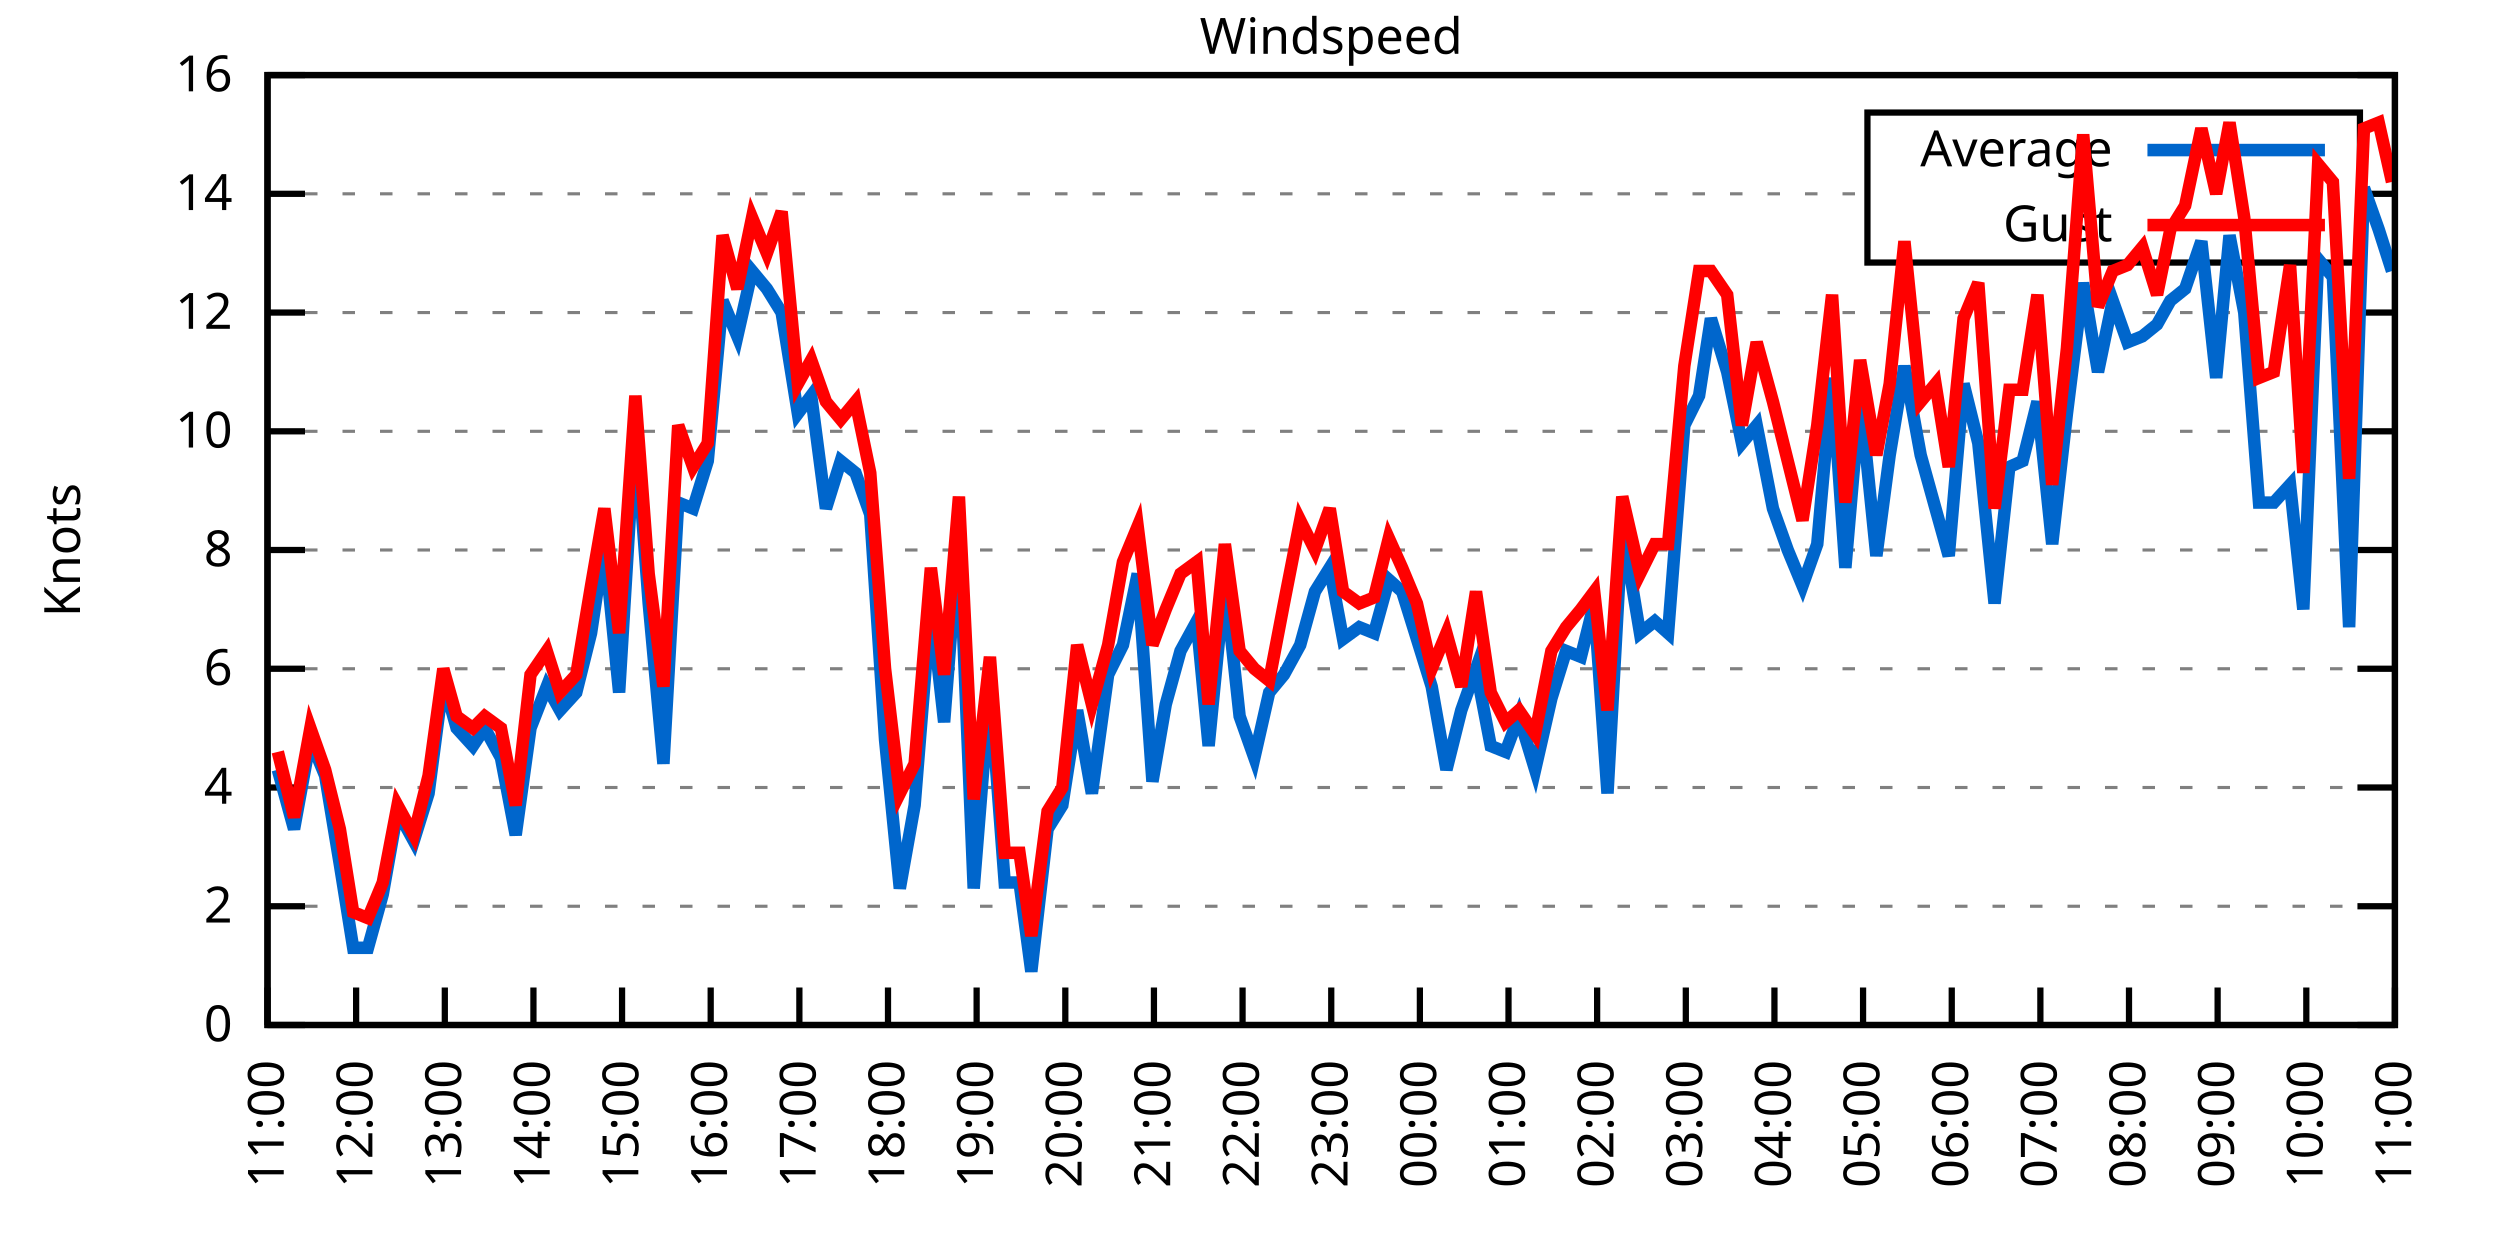
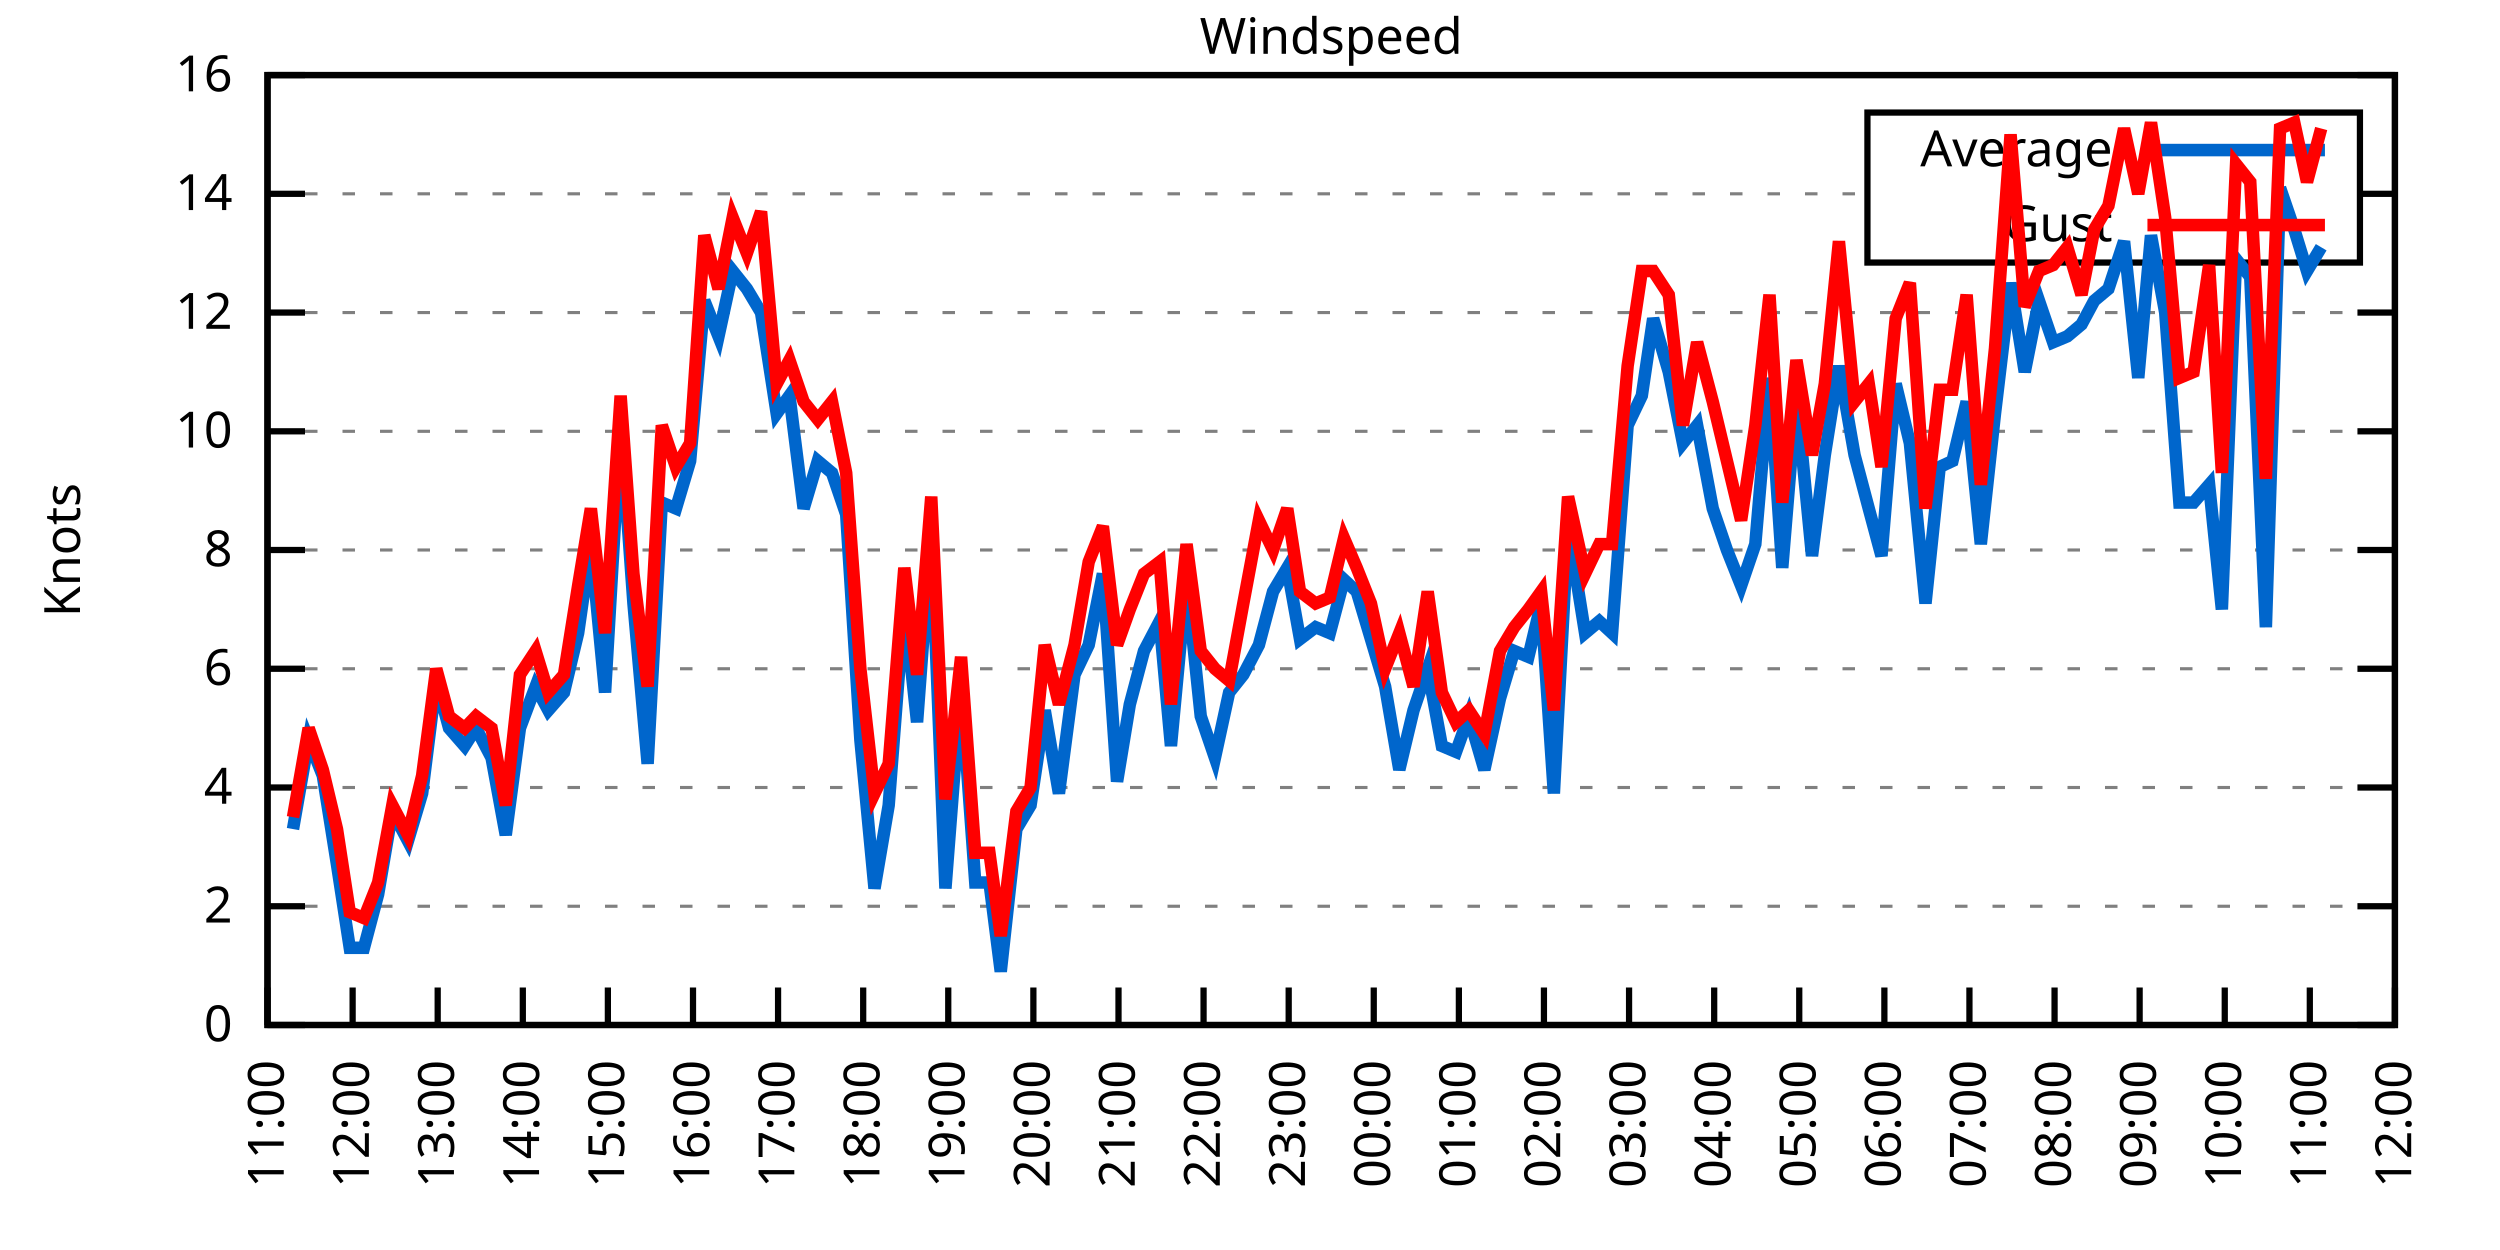
<svg xmlns="http://www.w3.org/2000/svg" xmlns:xlink="http://www.w3.org/1999/xlink" width="400" height="200" viewBox="0 0 400 200">
  <g id="gnuplot_canvas">
    <rect x="0" y="0" width="400" height="200" fill="none" />
    <defs>
      <circle id="gpDot" r="0.5" stroke-width="0.5" stroke="currentColor" />
      <path id="gpPt0" stroke-width="0.333" stroke="currentColor" d="M-1,0 h2 M0,-1 v2" />
      <path id="gpPt1" stroke-width="0.333" stroke="currentColor" d="M-1,-1 L1,1 M1,-1 L-1,1" />
      <path id="gpPt2" stroke-width="0.333" stroke="currentColor" d="M-1,0 L1,0 M0,-1 L0,1 M-1,-1 L1,1 M-1,1 L1,-1" />
      <rect id="gpPt3" stroke-width="0.333" stroke="currentColor" x="-1" y="-1" width="2" height="2" />
      <rect id="gpPt4" stroke-width="0.333" stroke="currentColor" fill="currentColor" x="-1" y="-1" width="2" height="2" />
      <circle id="gpPt5" stroke-width="0.333" stroke="currentColor" cx="0" cy="0" r="1" />
      <use xlink:href="#gpPt5" id="gpPt6" fill="currentColor" stroke="none" />
      <path id="gpPt7" stroke-width="0.333" stroke="currentColor" d="M0,-1.33 L-1.33,0.67 L1.33,0.67 z" />
      <use xlink:href="#gpPt7" id="gpPt8" fill="currentColor" stroke="none" />
      <use xlink:href="#gpPt7" id="gpPt9" stroke="currentColor" transform="rotate(180)" />
      <use xlink:href="#gpPt9" id="gpPt10" fill="currentColor" stroke="none" />
      <use xlink:href="#gpPt3" id="gpPt11" stroke="currentColor" transform="rotate(45)" />
      <use xlink:href="#gpPt11" id="gpPt12" fill="currentColor" stroke="none" />
      <path id="gpPt13" stroke-width="0.333" stroke="currentColor" d="M0,1.330 L1.265,0.411 L0.782,-1.067 L-0.782,-1.076 L-1.265,0.411 z" />
      <use xlink:href="#gpPt13" id="gpPt14" fill="currentColor" stroke="none" />
      <filter id="textbox" filterUnits="objectBoundingBox" x="0" y="0" height="1" width="1">
        <feFlood flood-color="white" flood-opacity="1" result="bgnd" />
        <feComposite in="SourceGraphic" in2="bgnd" operator="atop" />
      </filter>
      <filter id="greybox" filterUnits="objectBoundingBox" x="0" y="0" height="1" width="1">
        <feFlood flood-color="lightgrey" flood-opacity="1" result="grey" />
        <feComposite in="SourceGraphic" in2="grey" operator="atop" />
      </filter>
    </defs>
    <g fill="none" color="white" stroke="currentColor" stroke-width="1.00" stroke-linecap="butt" stroke-linejoin="miter">
</g>
    <g fill="none" color="black" stroke="currentColor" stroke-width="1.00" stroke-linecap="butt" stroke-linejoin="miter">
      <g stroke="none" shape-rendering="crispEdges">
        <polygon fill="rgb(255, 255, 255)" points="42.80,164.00 383.18,164.00 383.18,12.02 42.80,12.02 " />
      </g>
    </g>
    <g fill="none" color="black" stroke="currentColor" stroke-width="1.00" stroke-linecap="butt" stroke-linejoin="miter">
</g>
    <g fill="none" color="black" stroke="black" stroke-width="0.50" stroke-linecap="butt" stroke-linejoin="miter">
</g>
    <g fill="none" color="gray" stroke="currentColor" stroke-width="0.50" stroke-linecap="butt" stroke-linejoin="miter">
      <path stroke="gray" stroke-dasharray="2,4" class="gridline" d="M42.80,164.00 L383.19,164.00  " />
    </g>
    <g fill="none" color="gray" stroke="gray" stroke-width="1.00" stroke-linecap="butt" stroke-linejoin="miter">
</g>
    <g fill="none" color="black" stroke="currentColor" stroke-width="1.00" stroke-linecap="butt" stroke-linejoin="miter">
      <path stroke="black" d="M42.80,164.00 L48.80,164.00 M383.19,164.00 L377.19,164.00  " />
      <g transform="translate(37.20,166.60)" stroke="none" fill="black" font-family="Sans" font-size="8.00" text-anchor="end">
        <text>
          <tspan font-family="Sans"> 0</tspan>
        </text>
      </g>
    </g>
    <g fill="none" color="black" stroke="currentColor" stroke-width="1.00" stroke-linecap="butt" stroke-linejoin="miter">
</g>
    <g fill="none" color="black" stroke="black" stroke-width="0.50" stroke-linecap="butt" stroke-linejoin="miter">
</g>
    <g fill="none" color="gray" stroke="currentColor" stroke-width="0.50" stroke-linecap="butt" stroke-linejoin="miter">
      <path stroke="gray" stroke-dasharray="2,4" class="gridline" d="M42.80,145.00 L383.19,145.00  " />
    </g>
    <g fill="none" color="gray" stroke="gray" stroke-width="1.00" stroke-linecap="butt" stroke-linejoin="miter">
</g>
    <g fill="none" color="black" stroke="currentColor" stroke-width="1.00" stroke-linecap="butt" stroke-linejoin="miter">
      <path stroke="black" d="M42.80,145.00 L48.80,145.00 M383.19,145.00 L377.19,145.00  " />
      <g transform="translate(37.20,147.60)" stroke="none" fill="black" font-family="Sans" font-size="8.00" text-anchor="end">
        <text>
          <tspan font-family="Sans"> 2</tspan>
        </text>
      </g>
    </g>
    <g fill="none" color="black" stroke="currentColor" stroke-width="1.00" stroke-linecap="butt" stroke-linejoin="miter">
</g>
    <g fill="none" color="black" stroke="black" stroke-width="0.50" stroke-linecap="butt" stroke-linejoin="miter">
</g>
    <g fill="none" color="gray" stroke="currentColor" stroke-width="0.50" stroke-linecap="butt" stroke-linejoin="miter">
      <path stroke="gray" stroke-dasharray="2,4" class="gridline" d="M42.80,126.00 L383.19,126.00  " />
    </g>
    <g fill="none" color="gray" stroke="gray" stroke-width="1.00" stroke-linecap="butt" stroke-linejoin="miter">
</g>
    <g fill="none" color="black" stroke="currentColor" stroke-width="1.00" stroke-linecap="butt" stroke-linejoin="miter">
      <path stroke="black" d="M42.80,126.00 L48.80,126.00 M383.19,126.00 L377.19,126.00  " />
      <g transform="translate(37.20,128.60)" stroke="none" fill="black" font-family="Sans" font-size="8.00" text-anchor="end">
        <text>
          <tspan font-family="Sans"> 4</tspan>
        </text>
      </g>
    </g>
    <g fill="none" color="black" stroke="currentColor" stroke-width="1.00" stroke-linecap="butt" stroke-linejoin="miter">
</g>
    <g fill="none" color="black" stroke="black" stroke-width="0.50" stroke-linecap="butt" stroke-linejoin="miter">
</g>
    <g fill="none" color="gray" stroke="currentColor" stroke-width="0.50" stroke-linecap="butt" stroke-linejoin="miter">
      <path stroke="gray" stroke-dasharray="2,4" class="gridline" d="M42.80,107.00 L383.19,107.00  " />
    </g>
    <g fill="none" color="gray" stroke="gray" stroke-width="1.00" stroke-linecap="butt" stroke-linejoin="miter">
</g>
    <g fill="none" color="black" stroke="currentColor" stroke-width="1.00" stroke-linecap="butt" stroke-linejoin="miter">
      <path stroke="black" d="M42.80,107.00 L48.80,107.00 M383.19,107.00 L377.19,107.00  " />
      <g transform="translate(37.20,109.60)" stroke="none" fill="black" font-family="Sans" font-size="8.00" text-anchor="end">
        <text>
          <tspan font-family="Sans"> 6</tspan>
        </text>
      </g>
    </g>
    <g fill="none" color="black" stroke="currentColor" stroke-width="1.00" stroke-linecap="butt" stroke-linejoin="miter">
</g>
    <g fill="none" color="black" stroke="black" stroke-width="0.50" stroke-linecap="butt" stroke-linejoin="miter">
</g>
    <g fill="none" color="gray" stroke="currentColor" stroke-width="0.50" stroke-linecap="butt" stroke-linejoin="miter">
      <path stroke="gray" stroke-dasharray="2,4" class="gridline" d="M42.80,88.00 L383.19,88.00  " />
    </g>
    <g fill="none" color="gray" stroke="gray" stroke-width="1.00" stroke-linecap="butt" stroke-linejoin="miter">
</g>
    <g fill="none" color="black" stroke="currentColor" stroke-width="1.00" stroke-linecap="butt" stroke-linejoin="miter">
      <path stroke="black" d="M42.80,88.00 L48.80,88.00 M383.19,88.00 L377.19,88.00  " />
      <g transform="translate(37.20,90.60)" stroke="none" fill="black" font-family="Sans" font-size="8.00" text-anchor="end">
        <text>
          <tspan font-family="Sans"> 8</tspan>
        </text>
      </g>
    </g>
    <g fill="none" color="black" stroke="currentColor" stroke-width="1.00" stroke-linecap="butt" stroke-linejoin="miter">
</g>
    <g fill="none" color="black" stroke="black" stroke-width="0.50" stroke-linecap="butt" stroke-linejoin="miter">
</g>
    <g fill="none" color="gray" stroke="currentColor" stroke-width="0.50" stroke-linecap="butt" stroke-linejoin="miter">
      <path stroke="gray" stroke-dasharray="2,4" class="gridline" d="M42.80,69.01 L383.19,69.01  " />
    </g>
    <g fill="none" color="gray" stroke="gray" stroke-width="1.00" stroke-linecap="butt" stroke-linejoin="miter">
</g>
    <g fill="none" color="black" stroke="currentColor" stroke-width="1.00" stroke-linecap="butt" stroke-linejoin="miter">
      <path stroke="black" d="M42.80,69.01 L48.80,69.01 M383.19,69.01 L377.19,69.01  " />
      <g transform="translate(37.20,71.61)" stroke="none" fill="black" font-family="Sans" font-size="8.00" text-anchor="end">
        <text>
          <tspan font-family="Sans"> 10</tspan>
        </text>
      </g>
    </g>
    <g fill="none" color="black" stroke="currentColor" stroke-width="1.00" stroke-linecap="butt" stroke-linejoin="miter">
</g>
    <g fill="none" color="black" stroke="black" stroke-width="0.50" stroke-linecap="butt" stroke-linejoin="miter">
</g>
    <g fill="none" color="gray" stroke="currentColor" stroke-width="0.50" stroke-linecap="butt" stroke-linejoin="miter">
      <path stroke="gray" stroke-dasharray="2,4" class="gridline" d="M42.80,50.01 L383.19,50.01  " />
    </g>
    <g fill="none" color="gray" stroke="gray" stroke-width="1.00" stroke-linecap="butt" stroke-linejoin="miter">
</g>
    <g fill="none" color="black" stroke="currentColor" stroke-width="1.00" stroke-linecap="butt" stroke-linejoin="miter">
      <path stroke="black" d="M42.80,50.01 L48.80,50.01 M383.19,50.01 L377.19,50.01  " />
      <g transform="translate(37.20,52.61)" stroke="none" fill="black" font-family="Sans" font-size="8.00" text-anchor="end">
        <text>
          <tspan font-family="Sans"> 12</tspan>
        </text>
      </g>
    </g>
    <g fill="none" color="black" stroke="currentColor" stroke-width="1.00" stroke-linecap="butt" stroke-linejoin="miter">
</g>
    <g fill="none" color="black" stroke="black" stroke-width="0.50" stroke-linecap="butt" stroke-linejoin="miter">
</g>
    <g fill="none" color="gray" stroke="currentColor" stroke-width="0.50" stroke-linecap="butt" stroke-linejoin="miter">
      <path stroke="gray" stroke-dasharray="2,4" class="gridline" d="M42.80,31.01 L298.79,31.01 M377.59,31.01 L383.19,31.01  " />
    </g>
    <g fill="none" color="gray" stroke="gray" stroke-width="1.00" stroke-linecap="butt" stroke-linejoin="miter">
</g>
    <g fill="none" color="black" stroke="currentColor" stroke-width="1.00" stroke-linecap="butt" stroke-linejoin="miter">
      <path stroke="black" d="M42.80,31.01 L48.80,31.01 M383.19,31.01 L377.19,31.01  " />
      <g transform="translate(37.20,33.61)" stroke="none" fill="black" font-family="Sans" font-size="8.00" text-anchor="end">
        <text>
          <tspan font-family="Sans"> 14</tspan>
        </text>
      </g>
    </g>
    <g fill="none" color="black" stroke="currentColor" stroke-width="1.00" stroke-linecap="butt" stroke-linejoin="miter">
</g>
    <g fill="none" color="black" stroke="black" stroke-width="0.50" stroke-linecap="butt" stroke-linejoin="miter">
</g>
    <g fill="none" color="gray" stroke="currentColor" stroke-width="0.50" stroke-linecap="butt" stroke-linejoin="miter">
      <path stroke="gray" stroke-dasharray="2,4" class="gridline" d="M42.80,12.01 L383.19,12.01  " />
    </g>
    <g fill="none" color="gray" stroke="gray" stroke-width="1.00" stroke-linecap="butt" stroke-linejoin="miter">
</g>
    <g fill="none" color="black" stroke="currentColor" stroke-width="1.00" stroke-linecap="butt" stroke-linejoin="miter">
      <path stroke="black" d="M42.80,12.01 L48.80,12.01 M383.19,12.01 L377.19,12.01  " />
      <g transform="translate(37.20,14.61)" stroke="none" fill="black" font-family="Sans" font-size="8.00" text-anchor="end">
        <text>
          <tspan font-family="Sans"> 16</tspan>
        </text>
      </g>
    </g>
    <g fill="none" color="black" stroke="currentColor" stroke-width="1.00" stroke-linecap="butt" stroke-linejoin="miter">
      <path stroke="black" d="M42.80,164.00 L42.80,158.00  " />
      <g transform="translate(45.40,169.60) rotate(270.00)" stroke="none" fill="black" font-family="Sans" font-size="8.00" text-anchor="end">
        <text>
          <tspan font-family="Sans">11:00</tspan>
        </text>
      </g>
    </g>
    <g fill="none" color="black" stroke="currentColor" stroke-width="1.00" stroke-linecap="butt" stroke-linejoin="miter">
-       <path stroke="black" d="M56.98,164.00 L56.98,158.00  " />
-       <g transform="translate(59.58,169.60) rotate(270.00)" stroke="none" fill="black" font-family="Sans" font-size="8.00" text-anchor="end">
+       <path stroke="black" d="M56.42,164.00 L56.42,158.00  " />
+       <g transform="translate(59.02,169.60) rotate(270.00)" stroke="none" fill="black" font-family="Sans" font-size="8.00" text-anchor="end">
        <text>
          <tspan font-family="Sans">12:00</tspan>
        </text>
      </g>
    </g>
    <g fill="none" color="black" stroke="currentColor" stroke-width="1.00" stroke-linecap="butt" stroke-linejoin="miter">
-       <path stroke="black" d="M71.17,164.00 L71.17,158.00  " />
-       <g transform="translate(73.77,169.60) rotate(270.00)" stroke="none" fill="black" font-family="Sans" font-size="8.00" text-anchor="end">
+       <path stroke="black" d="M70.03,164.00 L70.03,158.00  " />
+       <g transform="translate(72.63,169.60) rotate(270.00)" stroke="none" fill="black" font-family="Sans" font-size="8.00" text-anchor="end">
        <text>
          <tspan font-family="Sans">13:00</tspan>
        </text>
      </g>
    </g>
    <g fill="none" color="black" stroke="currentColor" stroke-width="1.00" stroke-linecap="butt" stroke-linejoin="miter">
-       <path stroke="black" d="M85.35,164.00 L85.35,158.00  " />
-       <g transform="translate(87.95,169.60) rotate(270.00)" stroke="none" fill="black" font-family="Sans" font-size="8.00" text-anchor="end">
+       <path stroke="black" d="M83.65,164.00 L83.65,158.00  " />
+       <g transform="translate(86.25,169.60) rotate(270.00)" stroke="none" fill="black" font-family="Sans" font-size="8.00" text-anchor="end">
        <text>
          <tspan font-family="Sans">14:00</tspan>
        </text>
      </g>
    </g>
    <g fill="none" color="black" stroke="currentColor" stroke-width="1.00" stroke-linecap="butt" stroke-linejoin="miter">
-       <path stroke="black" d="M99.53,164.00 L99.53,158.00  " />
-       <g transform="translate(102.13,169.60) rotate(270.00)" stroke="none" fill="black" font-family="Sans" font-size="8.00" text-anchor="end">
+       <path stroke="black" d="M97.26,164.00 L97.26,158.00  " />
+       <g transform="translate(99.86,169.60) rotate(270.00)" stroke="none" fill="black" font-family="Sans" font-size="8.00" text-anchor="end">
        <text>
          <tspan font-family="Sans">15:00</tspan>
        </text>
      </g>
    </g>
    <g fill="none" color="black" stroke="currentColor" stroke-width="1.00" stroke-linecap="butt" stroke-linejoin="miter">
-       <path stroke="black" d="M113.71,164.00 L113.71,158.00  " />
-       <g transform="translate(116.31,169.60) rotate(270.00)" stroke="none" fill="black" font-family="Sans" font-size="8.00" text-anchor="end">
+       <path stroke="black" d="M110.88,164.00 L110.88,158.00  " />
+       <g transform="translate(113.48,169.60) rotate(270.00)" stroke="none" fill="black" font-family="Sans" font-size="8.00" text-anchor="end">
        <text>
          <tspan font-family="Sans">16:00</tspan>
        </text>
      </g>
    </g>
    <g fill="none" color="black" stroke="currentColor" stroke-width="1.00" stroke-linecap="butt" stroke-linejoin="miter">
-       <path stroke="black" d="M127.90,164.00 L127.90,158.00  " />
-       <g transform="translate(130.50,169.60) rotate(270.00)" stroke="none" fill="black" font-family="Sans" font-size="8.00" text-anchor="end">
+       <path stroke="black" d="M124.49,164.00 L124.49,158.00  " />
+       <g transform="translate(127.09,169.60) rotate(270.00)" stroke="none" fill="black" font-family="Sans" font-size="8.00" text-anchor="end">
        <text>
          <tspan font-family="Sans">17:00</tspan>
        </text>
      </g>
    </g>
    <g fill="none" color="black" stroke="currentColor" stroke-width="1.00" stroke-linecap="butt" stroke-linejoin="miter">
-       <path stroke="black" d="M142.08,164.00 L142.08,158.00  " />
-       <g transform="translate(144.68,169.60) rotate(270.00)" stroke="none" fill="black" font-family="Sans" font-size="8.00" text-anchor="end">
+       <path stroke="black" d="M138.11,164.00 L138.11,158.00  " />
+       <g transform="translate(140.71,169.60) rotate(270.00)" stroke="none" fill="black" font-family="Sans" font-size="8.00" text-anchor="end">
        <text>
          <tspan font-family="Sans">18:00</tspan>
        </text>
      </g>
    </g>
    <g fill="none" color="black" stroke="currentColor" stroke-width="1.00" stroke-linecap="butt" stroke-linejoin="miter">
-       <path stroke="black" d="M156.26,164.00 L156.26,158.00  " />
-       <g transform="translate(158.86,169.60) rotate(270.00)" stroke="none" fill="black" font-family="Sans" font-size="8.00" text-anchor="end">
+       <path stroke="black" d="M151.72,164.00 L151.72,158.00  " />
+       <g transform="translate(154.32,169.60) rotate(270.00)" stroke="none" fill="black" font-family="Sans" font-size="8.00" text-anchor="end">
        <text>
          <tspan font-family="Sans">19:00</tspan>
        </text>
      </g>
    </g>
    <g fill="none" color="black" stroke="currentColor" stroke-width="1.00" stroke-linecap="butt" stroke-linejoin="miter">
-       <path stroke="black" d="M170.45,164.00 L170.45,158.00  " />
-       <g transform="translate(173.05,169.60) rotate(270.00)" stroke="none" fill="black" font-family="Sans" font-size="8.00" text-anchor="end">
+       <path stroke="black" d="M165.34,164.00 L165.34,158.00  " />
+       <g transform="translate(167.94,169.60) rotate(270.00)" stroke="none" fill="black" font-family="Sans" font-size="8.00" text-anchor="end">
        <text>
          <tspan font-family="Sans">20:00</tspan>
        </text>
      </g>
    </g>
    <g fill="none" color="black" stroke="currentColor" stroke-width="1.00" stroke-linecap="butt" stroke-linejoin="miter">
-       <path stroke="black" d="M184.63,164.00 L184.63,158.00  " />
-       <g transform="translate(187.23,169.60) rotate(270.00)" stroke="none" fill="black" font-family="Sans" font-size="8.00" text-anchor="end">
+       <path stroke="black" d="M178.96,164.00 L178.96,158.00  " />
+       <g transform="translate(181.56,169.60) rotate(270.00)" stroke="none" fill="black" font-family="Sans" font-size="8.00" text-anchor="end">
        <text>
          <tspan font-family="Sans">21:00</tspan>
        </text>
      </g>
    </g>
    <g fill="none" color="black" stroke="currentColor" stroke-width="1.00" stroke-linecap="butt" stroke-linejoin="miter">
-       <path stroke="black" d="M198.81,164.00 L198.81,158.00  " />
-       <g transform="translate(201.41,169.60) rotate(270.00)" stroke="none" fill="black" font-family="Sans" font-size="8.00" text-anchor="end">
+       <path stroke="black" d="M192.57,164.00 L192.57,158.00  " />
+       <g transform="translate(195.17,169.60) rotate(270.00)" stroke="none" fill="black" font-family="Sans" font-size="8.00" text-anchor="end">
        <text>
          <tspan font-family="Sans">22:00</tspan>
        </text>
      </g>
    </g>
    <g fill="none" color="black" stroke="currentColor" stroke-width="1.00" stroke-linecap="butt" stroke-linejoin="miter">
-       <path stroke="black" d="M213.00,164.00 L213.00,158.00  " />
-       <g transform="translate(215.60,169.60) rotate(270.00)" stroke="none" fill="black" font-family="Sans" font-size="8.00" text-anchor="end">
+       <path stroke="black" d="M206.19,164.00 L206.19,158.00  " />
+       <g transform="translate(208.79,169.60) rotate(270.00)" stroke="none" fill="black" font-family="Sans" font-size="8.00" text-anchor="end">
        <text>
          <tspan font-family="Sans">23:00</tspan>
        </text>
      </g>
    </g>
    <g fill="none" color="black" stroke="currentColor" stroke-width="1.00" stroke-linecap="butt" stroke-linejoin="miter">
-       <path stroke="black" d="M227.18,164.00 L227.18,158.00  " />
-       <g transform="translate(229.78,169.60) rotate(270.00)" stroke="none" fill="black" font-family="Sans" font-size="8.00" text-anchor="end">
+       <path stroke="black" d="M219.80,164.00 L219.80,158.00  " />
+       <g transform="translate(222.40,169.60) rotate(270.00)" stroke="none" fill="black" font-family="Sans" font-size="8.00" text-anchor="end">
        <text>
          <tspan font-family="Sans">00:00</tspan>
        </text>
      </g>
    </g>
    <g fill="none" color="black" stroke="currentColor" stroke-width="1.00" stroke-linecap="butt" stroke-linejoin="miter">
-       <path stroke="black" d="M241.36,164.00 L241.36,158.00  " />
-       <g transform="translate(243.96,169.60) rotate(270.00)" stroke="none" fill="black" font-family="Sans" font-size="8.00" text-anchor="end">
+       <path stroke="black" d="M233.42,164.00 L233.42,158.00  " />
+       <g transform="translate(236.02,169.60) rotate(270.00)" stroke="none" fill="black" font-family="Sans" font-size="8.00" text-anchor="end">
        <text>
          <tspan font-family="Sans">01:00</tspan>
        </text>
      </g>
    </g>
    <g fill="none" color="black" stroke="currentColor" stroke-width="1.00" stroke-linecap="butt" stroke-linejoin="miter">
-       <path stroke="black" d="M255.54,164.00 L255.54,158.00  " />
-       <g transform="translate(258.14,169.60) rotate(270.00)" stroke="none" fill="black" font-family="Sans" font-size="8.00" text-anchor="end">
+       <path stroke="black" d="M247.03,164.00 L247.03,158.00  " />
+       <g transform="translate(249.63,169.60) rotate(270.00)" stroke="none" fill="black" font-family="Sans" font-size="8.00" text-anchor="end">
        <text>
          <tspan font-family="Sans">02:00</tspan>
        </text>
      </g>
    </g>
    <g fill="none" color="black" stroke="currentColor" stroke-width="1.00" stroke-linecap="butt" stroke-linejoin="miter">
-       <path stroke="black" d="M269.73,164.00 L269.73,158.00  " />
-       <g transform="translate(272.33,169.60) rotate(270.00)" stroke="none" fill="black" font-family="Sans" font-size="8.00" text-anchor="end">
+       <path stroke="black" d="M260.65,164.00 L260.65,158.00  " />
+       <g transform="translate(263.25,169.60) rotate(270.00)" stroke="none" fill="black" font-family="Sans" font-size="8.00" text-anchor="end">
        <text>
          <tspan font-family="Sans">03:00</tspan>
        </text>
      </g>
    </g>
    <g fill="none" color="black" stroke="currentColor" stroke-width="1.00" stroke-linecap="butt" stroke-linejoin="miter">
-       <path stroke="black" d="M283.91,164.00 L283.91,158.00  " />
-       <g transform="translate(286.51,169.60) rotate(270.00)" stroke="none" fill="black" font-family="Sans" font-size="8.00" text-anchor="end">
+       <path stroke="black" d="M274.27,164.00 L274.27,158.00  " />
+       <g transform="translate(276.87,169.60) rotate(270.00)" stroke="none" fill="black" font-family="Sans" font-size="8.00" text-anchor="end">
        <text>
          <tspan font-family="Sans">04:00</tspan>
        </text>
      </g>
    </g>
    <g fill="none" color="black" stroke="currentColor" stroke-width="1.00" stroke-linecap="butt" stroke-linejoin="miter">
-       <path stroke="black" d="M298.09,164.00 L298.09,158.00  " />
-       <g transform="translate(300.69,169.60) rotate(270.00)" stroke="none" fill="black" font-family="Sans" font-size="8.00" text-anchor="end">
+       <path stroke="black" d="M287.88,164.00 L287.88,158.00  " />
+       <g transform="translate(290.48,169.60) rotate(270.00)" stroke="none" fill="black" font-family="Sans" font-size="8.00" text-anchor="end">
        <text>
          <tspan font-family="Sans">05:00</tspan>
        </text>
      </g>
    </g>
    <g fill="none" color="black" stroke="currentColor" stroke-width="1.00" stroke-linecap="butt" stroke-linejoin="miter">
-       <path stroke="black" d="M312.28,164.00 L312.28,158.00  " />
-       <g transform="translate(314.88,169.60) rotate(270.00)" stroke="none" fill="black" font-family="Sans" font-size="8.00" text-anchor="end">
+       <path stroke="black" d="M301.50,164.00 L301.50,158.00  " />
+       <g transform="translate(304.10,169.60) rotate(270.00)" stroke="none" fill="black" font-family="Sans" font-size="8.00" text-anchor="end">
        <text>
          <tspan font-family="Sans">06:00</tspan>
        </text>
      </g>
    </g>
    <g fill="none" color="black" stroke="currentColor" stroke-width="1.00" stroke-linecap="butt" stroke-linejoin="miter">
-       <path stroke="black" d="M326.46,164.00 L326.46,158.00  " />
-       <g transform="translate(329.06,169.60) rotate(270.00)" stroke="none" fill="black" font-family="Sans" font-size="8.00" text-anchor="end">
+       <path stroke="black" d="M315.11,164.00 L315.11,158.00  " />
+       <g transform="translate(317.71,169.60) rotate(270.00)" stroke="none" fill="black" font-family="Sans" font-size="8.00" text-anchor="end">
        <text>
          <tspan font-family="Sans">07:00</tspan>
        </text>
      </g>
    </g>
    <g fill="none" color="black" stroke="currentColor" stroke-width="1.00" stroke-linecap="butt" stroke-linejoin="miter">
-       <path stroke="black" d="M340.64,164.00 L340.64,158.00  " />
-       <g transform="translate(343.24,169.60) rotate(270.00)" stroke="none" fill="black" font-family="Sans" font-size="8.00" text-anchor="end">
+       <path stroke="black" d="M328.73,164.00 L328.73,158.00  " />
+       <g transform="translate(331.33,169.60) rotate(270.00)" stroke="none" fill="black" font-family="Sans" font-size="8.00" text-anchor="end">
        <text>
          <tspan font-family="Sans">08:00</tspan>
        </text>
      </g>
    </g>
    <g fill="none" color="black" stroke="currentColor" stroke-width="1.00" stroke-linecap="butt" stroke-linejoin="miter">
-       <path stroke="black" d="M354.82,164.00 L354.82,158.00  " />
-       <g transform="translate(357.42,169.60) rotate(270.00)" stroke="none" fill="black" font-family="Sans" font-size="8.00" text-anchor="end">
+       <path stroke="black" d="M342.34,164.00 L342.34,158.00  " />
+       <g transform="translate(344.94,169.60) rotate(270.00)" stroke="none" fill="black" font-family="Sans" font-size="8.00" text-anchor="end">
        <text>
          <tspan font-family="Sans">09:00</tspan>
        </text>
      </g>
    </g>
    <g fill="none" color="black" stroke="currentColor" stroke-width="1.00" stroke-linecap="butt" stroke-linejoin="miter">
-       <path stroke="black" d="M369.01,164.00 L369.01,158.00  " />
-       <g transform="translate(371.61,169.60) rotate(270.00)" stroke="none" fill="black" font-family="Sans" font-size="8.00" text-anchor="end">
+       <path stroke="black" d="M355.96,164.00 L355.96,158.00  " />
+       <g transform="translate(358.56,169.60) rotate(270.00)" stroke="none" fill="black" font-family="Sans" font-size="8.00" text-anchor="end">
        <text>
          <tspan font-family="Sans">10:00</tspan>
+         </text>
+       </g>
+     </g>
+     <g fill="none" color="black" stroke="currentColor" stroke-width="1.00" stroke-linecap="butt" stroke-linejoin="miter">
+       <path stroke="black" d="M369.57,164.00 L369.57,158.00  " />
+       <g transform="translate(372.17,169.60) rotate(270.00)" stroke="none" fill="black" font-family="Sans" font-size="8.00" text-anchor="end">
+         <text>
+           <tspan font-family="Sans">11:00</tspan>
        </text>
      </g>
    </g>
    <g fill="none" color="black" stroke="currentColor" stroke-width="1.00" stroke-linecap="butt" stroke-linejoin="miter">
      <path stroke="black" d="M383.19,164.00 L383.19,158.00  " />
      <g transform="translate(385.79,169.60) rotate(270.00)" stroke="none" fill="black" font-family="Sans" font-size="8.00" text-anchor="end">
        <text>
-           <tspan font-family="Sans">11:00</tspan>
+           <tspan font-family="Sans">12:00</tspan>
        </text>
      </g>
    </g>
    <g fill="none" color="black" stroke="currentColor" stroke-width="1.00" stroke-linecap="butt" stroke-linejoin="miter">
</g>
    <g fill="none" color="black" stroke="currentColor" stroke-width="1.00" stroke-linecap="butt" stroke-linejoin="miter">
      <path stroke="black" d="M42.80,12.01 L42.80,164.00 L383.19,164.00 L383.19,12.01 L42.80,12.01 Z  " />
    </g>
    <g fill="none" color="black" stroke="currentColor" stroke-width="1.00" stroke-linecap="butt" stroke-linejoin="miter">
</g>
    <g fill="none" color="black" stroke="currentColor" stroke-width="1.00" stroke-linecap="butt" stroke-linejoin="miter">
      <path stroke="black" d="M298.79,42.01 L298.79,18.01 L377.59,18.01 L377.59,42.01 L298.79,42.01 Z  " />
    </g>
    <g id="Windspeed_plot_1">
      <g fill="none" color="white" stroke="black" stroke-width="2.00" stroke-linecap="butt" stroke-linejoin="miter">
</g>
      <g fill="none" color="black" stroke="currentColor" stroke-width="2.00" stroke-linecap="butt" stroke-linejoin="miter">
        <g transform="translate(337.99,26.61)" stroke="none" fill="black" font-family="Sans" font-size="8.00" text-anchor="end">
          <text>
            <tspan font-family="Sans">Average</tspan>
          </text>
        </g>
      </g>
      <g fill="none" color="black" stroke="currentColor" stroke-width="2.00" stroke-linecap="butt" stroke-linejoin="miter">
-         <path stroke="rgb(  0, 102, 204)" d="M343.59,24.01 L371.99,24.01 M44.45,123.15 L47.05,132.65 L49.66,118.40 L52.02,124.10 L54.38,138.35 L56.51,151.65   L58.87,151.65 L61.24,143.10 L63.60,129.80 L66.20,134.55 L68.57,126.95 L70.93,108.90 L73.06,116.50 L75.66,119.35   L77.55,116.50 L80.15,121.25 L82.51,133.60 L84.88,116.50 L87.48,109.85 L89.60,113.65 L92.20,110.80 L94.57,101.30   L96.70,87.06 L99.06,110.80 L101.66,68.06 L103.79,96.55 L106.15,122.20 L108.51,80.41 L110.88,81.36 L113.24,73.76   L115.61,48.11 L117.97,53.81 L120.33,43.36 L122.70,46.21 L125.06,50.01 L127.66,66.16 L129.79,63.31 L132.15,81.36   L134.52,73.76 L136.88,75.66 L139.24,82.31 L141.61,118.40 L143.97,142.15 L146.34,128.85 L148.94,96.55 L151.06,115.55   L153.43,85.16 L155.79,142.15 L158.39,109.85 L160.75,141.20 L163.12,141.20 L165.01,155.45 L167.61,132.65 L169.97,128.85   L172.34,113.65 L174.70,126.95 L177.30,107.95 L179.67,103.20 L182.03,91.80 L184.39,125.05 L186.52,112.70 L188.88,104.15   L191.48,99.40 L193.38,119.35 L195.98,92.75 L198.34,114.60 L200.70,121.25 L203.07,110.80 L205.43,107.95 L208.03,103.20   L210.39,94.65 L212.76,90.85 L214.89,102.25 L217.49,100.35 L219.85,101.30 L222.21,92.75 L224.34,94.65 L226.71,102.25   L229.07,109.85 L231.43,123.15 L233.80,113.65 L236.16,107.00 L238.52,119.35 L240.89,120.30 L243.02,114.60 L245.62,123.15   L248.22,111.75 L250.58,104.15 L252.94,105.10 L255.07,96.55 L257.20,126.95 L259.56,84.21 L262.40,101.30 L264.76,99.40   L266.89,101.30 L269.49,68.06 L271.85,63.31 L273.75,50.96 L276.35,59.51 L278.71,70.91 L281.07,68.06 L283.67,81.36   L286.04,88.00 L288.40,93.70 L290.76,87.06 L293.13,60.46 L295.26,90.85 L297.62,63.31 L300.22,88.95 L302.35,72.81   L304.71,58.56 L307.31,72.81 L309.68,81.36 L311.80,88.95 L314.17,61.41 L316.53,70.91 L319.13,96.55 L321.49,74.71   L323.62,73.76 L325.99,64.26 L328.35,87.06 L330.71,66.16 L333.31,45.26 L335.68,59.51 L338.04,48.11 L340.40,54.76   L342.77,53.81 L345.13,51.91 L347.26,48.11 L349.62,46.21 L352.22,38.61 L354.59,60.46 L356.72,37.66 L359.08,50.01   L361.44,80.41 L363.81,80.41 L366.41,77.56 L368.53,97.50 L370.90,41.46 L373.26,44.31 L375.86,100.35 L378.23,30.06   L380.59,36.71 L382.72,43.36  " />
+         <path stroke="rgb(  0, 102, 204)" d="M343.59,24.01 L371.99,24.01 M46.88,132.65 L49.38,118.40 L51.65,124.10 L53.92,138.35 L55.96,151.65 L58.23,151.65   L60.50,143.10 L62.77,129.80 L65.27,134.55 L67.54,126.95 L69.80,108.90 L71.85,116.50 L74.34,119.35 L76.16,116.50   L78.65,121.25 L80.92,133.60 L83.19,116.50 L85.69,109.85 L87.73,113.65 L90.23,110.80 L92.50,101.30 L94.54,87.06   L96.81,110.80 L99.30,68.06 L101.35,96.55 L103.62,122.20 L105.89,80.41 L108.15,81.36 L110.42,73.76 L112.69,48.11   L114.96,53.81 L117.23,43.36 L119.50,46.21 L121.77,50.01 L124.27,66.16 L126.31,63.31 L128.58,81.36 L130.85,73.76   L133.12,75.66 L135.39,82.31 L137.66,118.40 L139.92,142.15 L142.19,128.85 L144.69,96.55 L146.73,115.55 L149.00,85.16   L151.27,142.15 L153.77,109.85 L156.04,141.20 L158.31,141.20 L160.12,155.45 L162.62,132.65 L164.89,128.85 L167.16,113.65   L169.43,126.95 L171.92,107.95 L174.19,103.20 L176.46,91.80 L178.73,125.05 L180.77,112.70 L183.04,104.15 L185.54,99.40   L187.35,119.35 L189.85,92.75 L192.12,114.60 L194.39,121.25 L196.66,110.80 L198.93,107.95 L201.42,103.20 L203.69,94.65   L205.96,90.85 L208.00,102.25 L210.50,100.35 L212.77,101.30 L215.04,92.75 L217.08,94.65 L219.35,102.25 L221.62,109.85   L223.89,123.15 L226.16,113.65 L228.43,107.00 L230.70,119.35 L232.96,120.30 L235.01,114.60 L237.50,123.15 L240.00,111.75   L242.27,104.15 L244.54,105.10 L246.58,96.55 L248.62,126.95 L250.89,84.21 L253.61,101.30 L255.88,99.40 L257.93,101.30   L260.42,68.06 L262.69,63.31 L264.51,50.96 L267.00,59.51 L269.27,70.91 L271.54,68.06 L274.04,81.36 L276.31,88.00   L278.58,93.70 L280.85,87.06 L283.12,60.46 L285.16,90.85 L287.43,63.31 L289.92,88.95 L291.97,72.81 L294.23,58.56   L296.73,72.81 L299.00,81.36 L301.04,88.95 L303.31,61.41 L305.58,70.91 L308.08,96.55 L310.35,74.71 L312.39,73.76   L314.66,64.26 L316.93,87.06 L319.20,66.16 L321.69,45.26 L323.96,59.51 L326.23,48.11 L328.50,54.76 L330.77,53.81   L333.04,51.91 L335.08,48.11 L337.35,46.21 L339.85,38.61 L342.12,60.46 L344.16,37.66 L346.43,50.01 L348.70,80.41   L350.97,80.41 L353.46,77.56 L355.50,97.50 L357.77,41.46 L360.04,44.31 L362.54,100.35 L364.81,30.06 L367.08,36.71   L369.12,43.36 L371.39,39.56  " />
      </g>
    </g>
    <g id="Windspeed_plot_2">
      <g fill="none" color="black" stroke="currentColor" stroke-width="2.00" stroke-linecap="butt" stroke-linejoin="miter">
        <g transform="translate(337.99,38.61)" stroke="none" fill="black" font-family="Sans" font-size="8.00" text-anchor="end">
          <text>
            <tspan font-family="Sans">Gust</tspan>
          </text>
        </g>
      </g>
      <g fill="none" color="black" stroke="currentColor" stroke-width="2.00" stroke-linecap="butt" stroke-linejoin="miter">
-         <path stroke="rgb(255,   0,   0)" d="M343.59,36.01 L371.99,36.01 M44.45,120.30 L47.05,130.75 L49.66,116.50 L52.02,123.15 L54.38,132.65 L56.51,145.95   L58.87,146.90 L61.24,141.20 L63.60,128.85 L66.20,133.60 L68.57,124.10 L70.93,107.00 L73.06,114.60 L75.66,116.50   L77.55,114.60 L80.15,116.50 L82.51,128.85 L84.88,107.95 L87.48,104.15 L89.60,110.80 L92.20,107.95 L94.57,93.70   L96.70,81.36 L99.06,101.30 L101.66,63.31 L103.79,91.80 L106.15,109.85 L108.51,68.06 L110.88,74.71 L113.24,70.91   L115.61,37.66 L117.97,46.21 L120.33,34.81 L122.70,40.51 L125.06,33.86 L127.66,61.41 L129.79,57.61 L132.15,64.26   L134.52,67.11 L136.88,64.26 L139.24,75.66 L141.61,107.00 L143.97,126.95 L146.34,122.20 L148.94,90.85 L151.06,107.95   L153.43,79.46 L155.79,127.90 L158.39,105.10 L160.75,136.45 L163.12,136.45 L165.01,149.75 L167.61,129.80 L169.97,126.00   L172.34,103.20 L174.70,112.70 L177.30,103.20 L179.67,89.90 L182.03,84.21 L184.39,103.20 L186.52,97.50 L188.88,91.80   L191.48,89.90 L193.38,112.70 L195.98,87.06 L198.34,104.15 L200.70,107.00 L203.07,108.90 L205.43,96.55 L208.03,83.26   L210.39,88.00 L212.76,81.36 L214.89,94.65 L217.49,96.55 L219.85,95.60 L222.21,86.11 L224.34,90.85 L226.71,96.55   L229.07,107.00 L231.43,101.30 L233.80,109.85 L236.16,94.65 L238.52,110.80 L240.89,115.55 L243.02,113.65 L245.62,117.45   L248.22,104.15 L250.58,100.35 L252.94,97.50 L255.07,94.65 L257.20,113.65 L259.56,79.46 L262.40,91.80 L264.76,87.06   L266.89,87.06 L269.49,58.56 L271.85,43.36 L273.75,43.36 L276.35,47.16 L278.71,68.06 L281.07,54.76 L283.67,64.26   L286.04,73.76 L288.40,83.26 L290.76,68.06 L293.13,47.16 L295.26,80.41 L297.62,57.61 L300.22,72.81 L302.35,61.41   L304.71,38.61 L307.31,64.26 L309.68,61.41 L311.80,74.71 L314.17,50.96 L316.53,45.26 L319.13,81.36 L321.49,62.36   L323.62,62.36 L325.99,47.16 L328.35,77.56 L330.71,55.71 L333.31,21.51 L335.68,49.06 L338.04,43.36 L340.40,42.41   L342.77,39.56 L345.13,47.16 L347.26,36.71 L349.62,32.91 L352.22,20.56 L354.59,31.01 L356.72,19.61 L359.08,34.81   L361.44,60.46 L363.81,59.51 L366.41,42.41 L368.53,75.66 L370.90,26.26 L373.26,29.11 L375.86,76.61 L378.23,20.56   L380.59,19.61 L382.72,29.11  " />
+         <path stroke="rgb(255,   0,   0)" d="M343.59,36.01 L371.99,36.01 M46.88,130.75 L49.38,116.50 L51.65,123.15 L53.92,132.65 L55.96,145.95 L58.23,146.90   L60.50,141.20 L62.77,128.85 L65.27,133.60 L67.54,124.10 L69.80,107.00 L71.85,114.60 L74.34,116.50 L76.16,114.60   L78.65,116.50 L80.92,128.85 L83.19,107.95 L85.69,104.15 L87.73,110.80 L90.23,107.95 L92.50,93.70 L94.54,81.36   L96.81,101.30 L99.30,63.31 L101.35,91.80 L103.62,109.85 L105.89,68.06 L108.15,74.71 L110.42,70.91 L112.69,37.66   L114.96,46.21 L117.23,34.81 L119.50,40.51 L121.77,33.86 L124.27,61.41 L126.31,57.61 L128.58,64.26 L130.85,67.11   L133.12,64.26 L135.39,75.66 L137.66,107.00 L139.92,126.95 L142.19,122.20 L144.69,90.85 L146.73,107.95 L149.00,79.46   L151.27,127.90 L153.77,105.10 L156.04,136.45 L158.31,136.45 L160.12,149.75 L162.62,129.80 L164.89,126.00 L167.16,103.20   L169.43,112.70 L171.92,103.20 L174.19,89.90 L176.46,84.21 L178.73,103.20 L180.77,97.50 L183.04,91.80 L185.54,89.90   L187.35,112.70 L189.85,87.06 L192.12,104.15 L194.39,107.00 L196.66,108.90 L198.93,96.55 L201.42,83.26 L203.69,88.00   L205.96,81.36 L208.00,94.65 L210.50,96.55 L212.77,95.60 L215.04,86.11 L217.08,90.85 L219.35,96.55 L221.62,107.00   L223.89,101.30 L226.16,109.85 L228.43,94.65 L230.70,110.80 L232.96,115.55 L235.01,113.65 L237.50,117.45 L240.00,104.15   L242.27,100.35 L244.54,97.50 L246.58,94.65 L248.62,113.65 L250.89,79.46 L253.61,91.80 L255.88,87.06 L257.93,87.06   L260.42,58.56 L262.69,43.36 L264.51,43.36 L267.00,47.16 L269.27,68.06 L271.54,54.76 L274.04,64.26 L276.31,73.76   L278.58,83.26 L280.85,68.06 L283.12,47.16 L285.16,80.41 L287.43,57.61 L289.92,72.81 L291.97,61.41 L294.23,38.61   L296.73,64.26 L299.00,61.41 L301.04,74.71 L303.31,50.96 L305.58,45.26 L308.08,81.36 L310.35,62.36 L312.39,62.36   L314.66,47.16 L316.93,77.56 L319.20,55.71 L321.69,21.51 L323.96,49.06 L326.23,43.36 L328.50,42.41 L330.77,39.56   L333.04,47.16 L335.08,36.71 L337.35,32.91 L339.85,20.56 L342.12,31.01 L344.16,19.61 L346.43,34.81 L348.70,60.46   L350.97,59.51 L353.46,42.41 L355.50,75.66 L357.77,26.26 L360.04,29.11 L362.54,76.61 L364.81,20.56 L367.08,19.61   L369.12,29.11 L371.39,20.56  " />
      </g>
    </g>
    <g fill="none" color="black" stroke="currentColor" stroke-width="2.00" stroke-linecap="butt" stroke-linejoin="miter">
</g>
    <g fill="none" color="black" stroke="black" stroke-width="1.00" stroke-linecap="butt" stroke-linejoin="miter">
</g>
    <g fill="none" color="black" stroke="currentColor" stroke-width="1.00" stroke-linecap="butt" stroke-linejoin="miter">
      <path stroke="black" d="M42.80,12.01 L42.80,164.00 L383.19,164.00 L383.19,12.01 L42.80,12.01 Z  " />
      <g transform="translate(12.80,88.01) rotate(270.00)" stroke="none" fill="black" font-family="Sans" font-size="8.00" text-anchor="middle">
        <text>
          <tspan font-family="Sans">Knots</tspan>
        </text>
      </g>
    </g>
    <g fill="none" color="black" stroke="currentColor" stroke-width="1.00" stroke-linecap="butt" stroke-linejoin="miter">
</g>
    <g fill="none" color="black" stroke="currentColor" stroke-width="1.00" stroke-linecap="butt" stroke-linejoin="miter">
      <g transform="translate(212.99,8.61)" stroke="none" fill="black" font-family="Sans" font-size="8.00" text-anchor="middle">
        <text>
          <tspan font-family="Sans">Windspeed</tspan>
        </text>
      </g>
    </g>
    <g fill="none" color="black" stroke="currentColor" stroke-width="1.00" stroke-linecap="butt" stroke-linejoin="miter">
</g>
  </g>
</svg>
